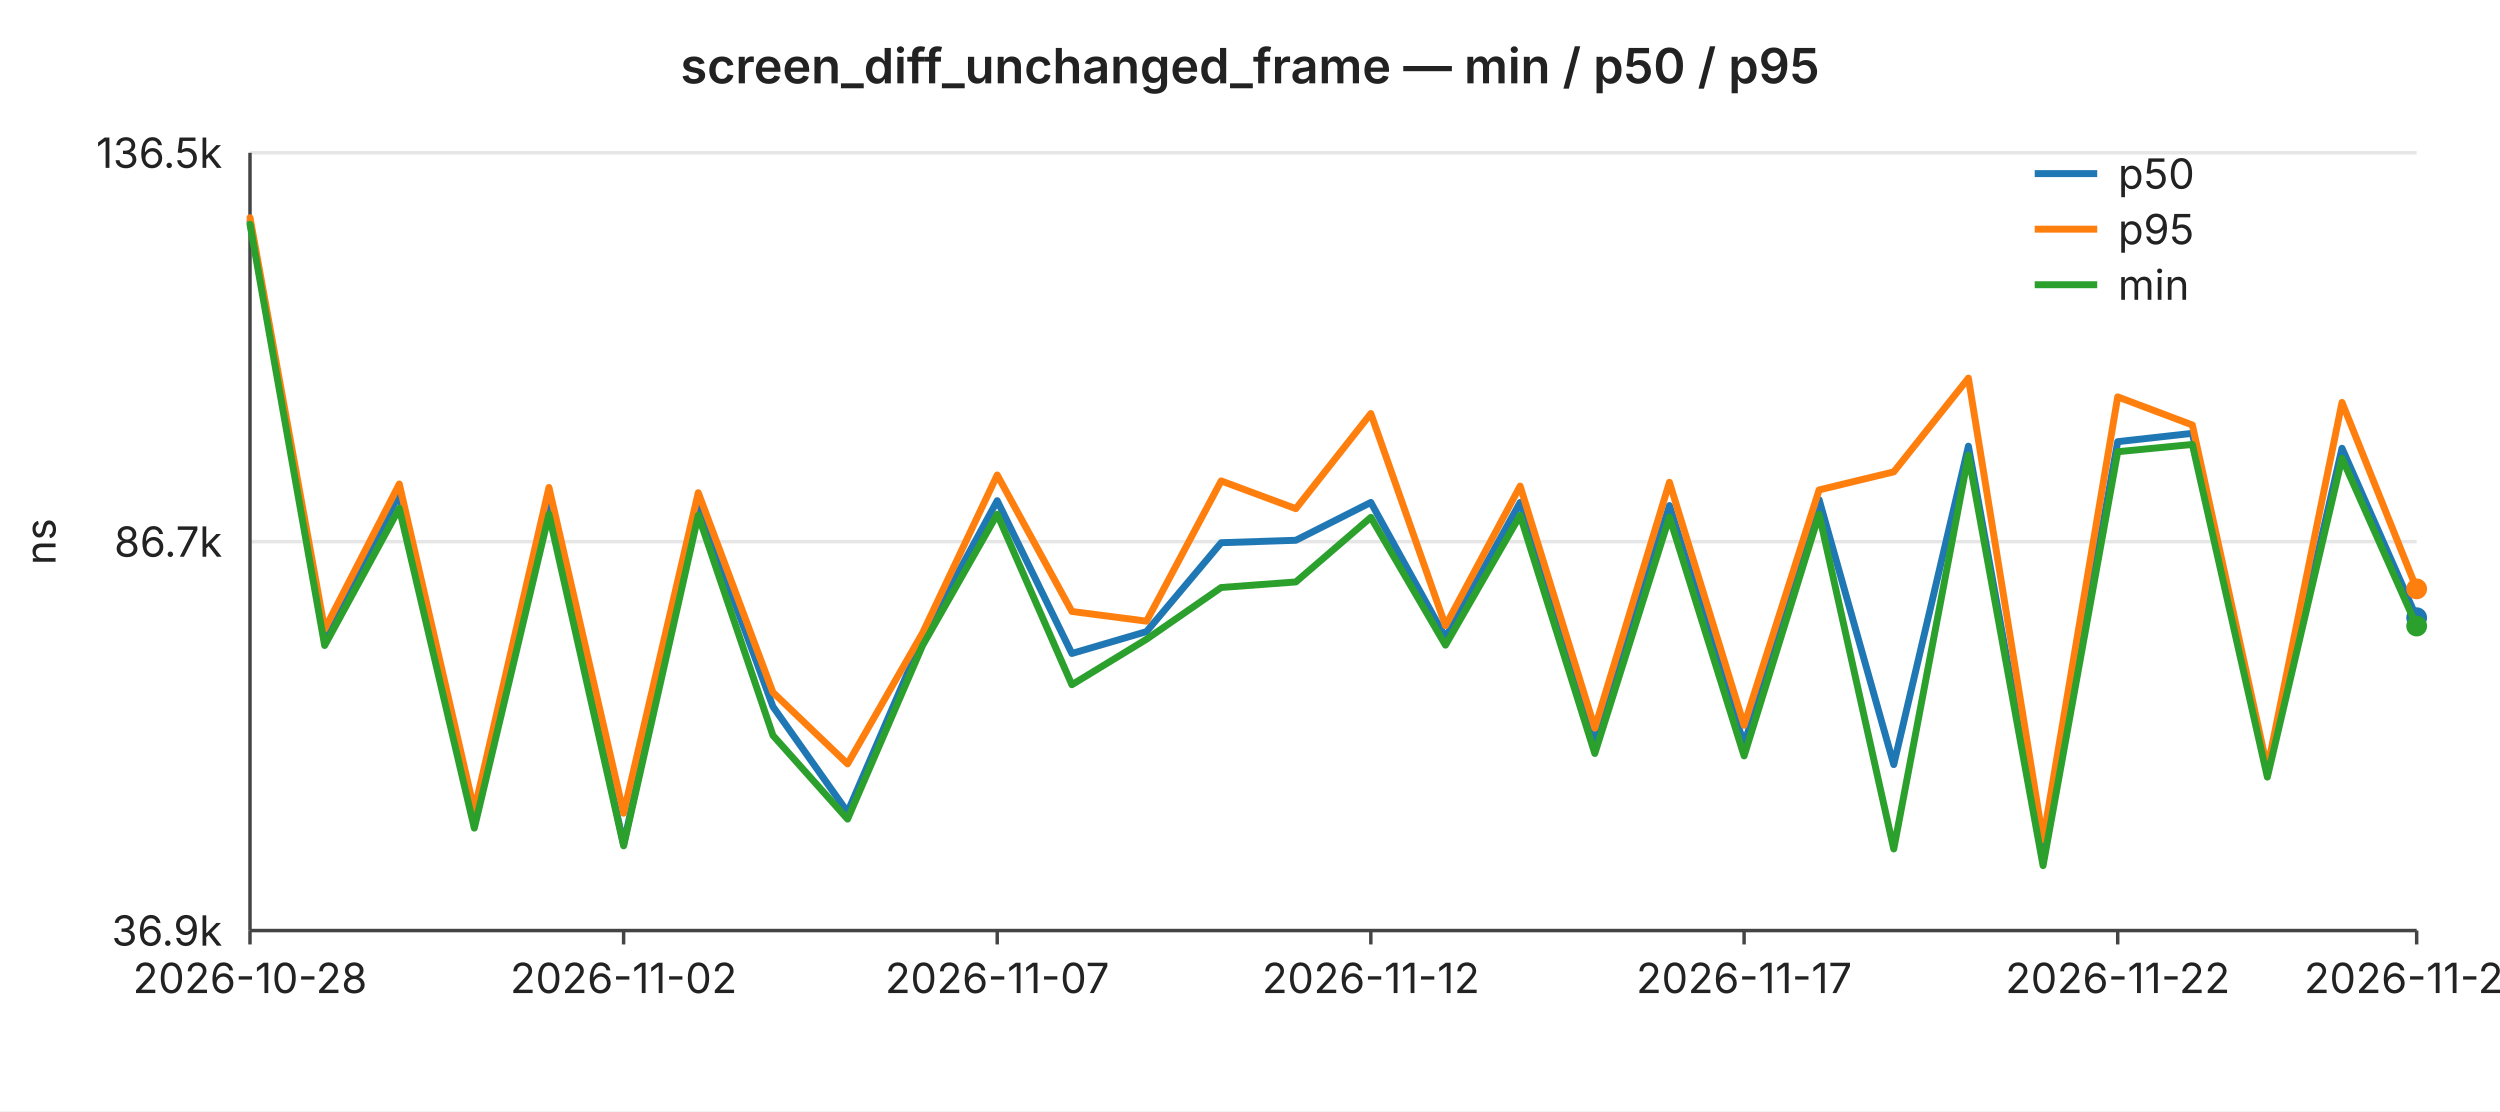
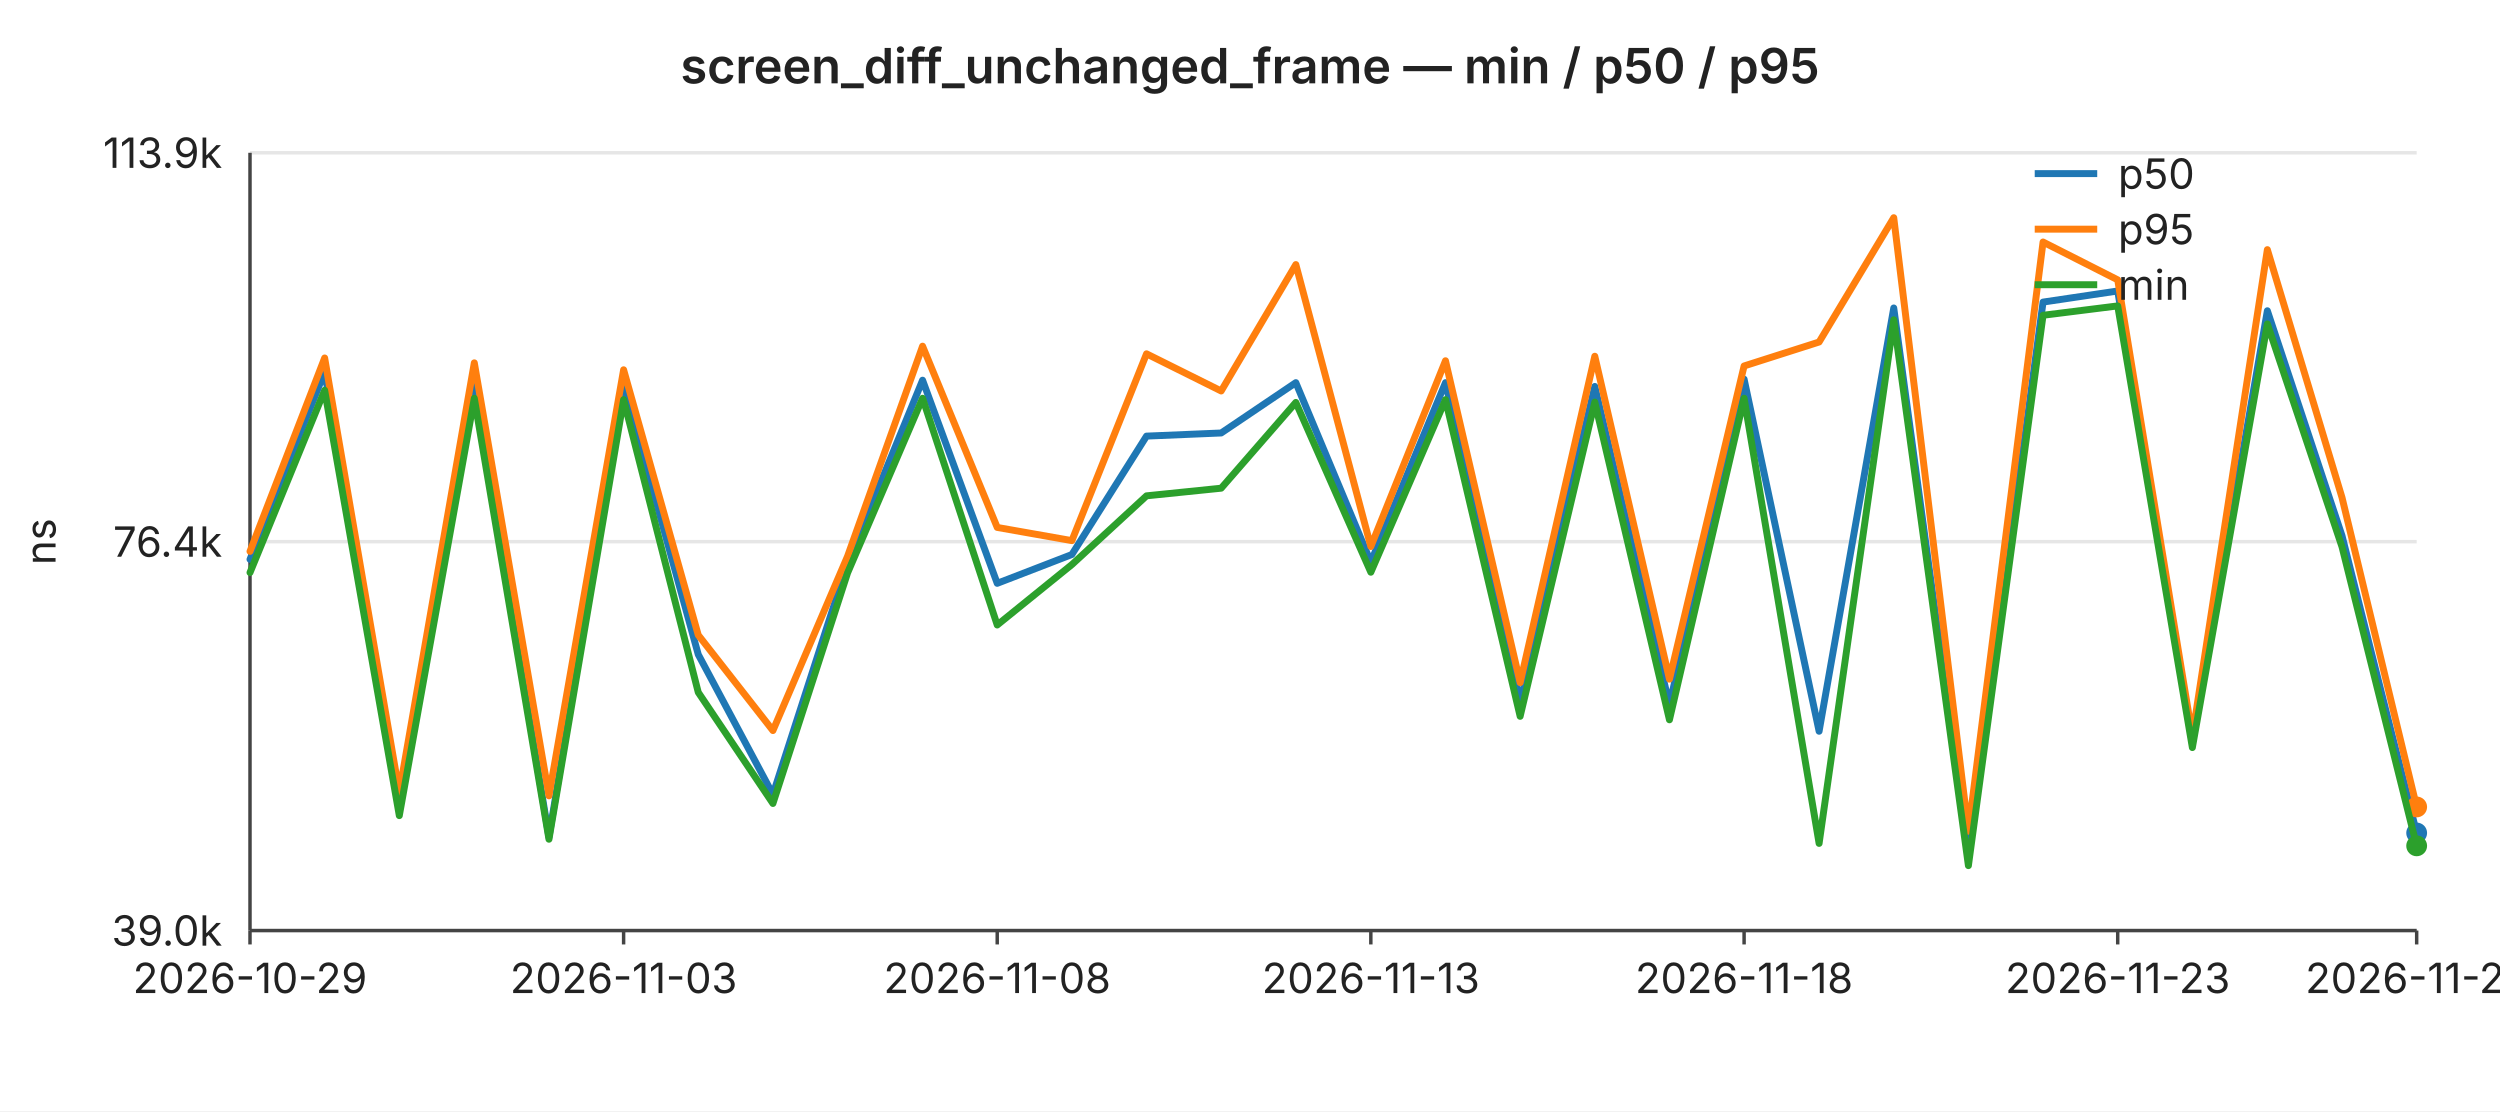
<svg xmlns="http://www.w3.org/2000/svg" width="720" height="320" viewBox="0 0 720 320" font-family="-apple-system,BlinkMacSystemFont,Segoe UI,sans-serif" font-size="12">
  <rect width="720" height="320" fill="#ffffff" />
  <text x="360" y="24" text-anchor="middle" font-size="14" font-weight="600" fill="#222">screen_diff_unchanged_frame — min / p50 / p95</text>
  <line x1="72" y1="44.0" x2="696" y2="44.0" stroke="#e6e6e6" stroke-width="1" />
-   <text x="64" y="44.0" text-anchor="end" dominant-baseline="middle" fill="#222">136.5k</text>
+   <text x="64" y="44.0" text-anchor="end" dominant-baseline="middle" fill="#222">113.9k</text>
  <line x1="72" y1="156.0" x2="696" y2="156.0" stroke="#e6e6e6" stroke-width="1" />
-   <text x="64" y="156.0" text-anchor="end" dominant-baseline="middle" fill="#222">86.7k</text>
+   <text x="64" y="156.0" text-anchor="end" dominant-baseline="middle" fill="#222">76.4k</text>
  <line x1="72" y1="268.0" x2="696" y2="268.0" stroke="#e6e6e6" stroke-width="1" />
-   <text x="64" y="268.0" text-anchor="end" dominant-baseline="middle" fill="#222">36.9k</text>
+   <text x="64" y="268.0" text-anchor="end" dominant-baseline="middle" fill="#222">39.0k</text>
  <text x="16" y="156" text-anchor="middle" fill="#222" transform="rotate(-90 16 156)">ns</text>
  <line x1="72" y1="44" x2="72" y2="268" stroke="#444" stroke-width="1" />
  <line x1="72" y1="268" x2="696" y2="268" stroke="#444" stroke-width="1" />
  <line x1="72.0" y1="268" x2="72.0" y2="272" stroke="#444" stroke-width="1" />
-   <text x="72.0" y="286" text-anchor="middle" fill="#222">2026-10-28</text>
+   <text x="72.0" y="286" text-anchor="middle" fill="#222">2026-10-29</text>
  <line x1="179.6" y1="268" x2="179.6" y2="272" stroke="#444" stroke-width="1" />
-   <text x="179.6" y="286" text-anchor="middle" fill="#222">2026-11-02</text>
+   <text x="179.6" y="286" text-anchor="middle" fill="#222">2026-11-03</text>
  <line x1="287.2" y1="268" x2="287.2" y2="272" stroke="#444" stroke-width="1" />
-   <text x="287.2" y="286" text-anchor="middle" fill="#222">2026-11-07</text>
+   <text x="287.2" y="286" text-anchor="middle" fill="#222">2026-11-08</text>
  <line x1="394.8" y1="268" x2="394.8" y2="272" stroke="#444" stroke-width="1" />
-   <text x="394.8" y="286" text-anchor="middle" fill="#222">2026-11-12</text>
+   <text x="394.8" y="286" text-anchor="middle" fill="#222">2026-11-13</text>
  <line x1="502.3" y1="268" x2="502.3" y2="272" stroke="#444" stroke-width="1" />
-   <text x="502.3" y="286" text-anchor="middle" fill="#222">2026-11-17</text>
+   <text x="502.3" y="286" text-anchor="middle" fill="#222">2026-11-18</text>
  <line x1="609.9" y1="268" x2="609.9" y2="272" stroke="#444" stroke-width="1" />
-   <text x="609.9" y="286" text-anchor="middle" fill="#222">2026-11-22</text>
+   <text x="609.9" y="286" text-anchor="middle" fill="#222">2026-11-23</text>
  <line x1="696.0" y1="268" x2="696.0" y2="272" stroke="#444" stroke-width="1" />
-   <text x="696.0" y="286" text-anchor="middle" fill="#222">2026-11-26</text>
-   <polyline fill="none" stroke="#1f77b4" stroke-width="2" stroke-linejoin="round" stroke-linecap="round" points="72.0,63.8 93.5,183.0 115.0,142.4 136.6,236.3 158.1,144.5 179.6,243.2 201.1,144.9 222.6,203.5 244.1,233.9 265.7,183.8 287.2,144.2 308.7,188.2 330.2,181.9 351.7,156.3 373.2,155.6 394.8,144.7 416.3,183.6 437.8,144.7 459.3,214.0 480.8,145.6 502.3,214.4 523.9,143.9 545.4,220.2 566.9,128.5 588.4,247.3 609.9,127.2 631.4,124.8 653.0,222.8 674.5,129.1 696.0,177.9" />
-   <circle cx="696.0" cy="177.9" r="3" fill="#1f77b4" />
-   <polyline fill="none" stroke="#ff7f0e" stroke-width="2" stroke-linejoin="round" stroke-linecap="round" points="72.0,62.7 93.5,181.2 115.0,139.4 136.6,233.4 158.1,140.4 179.6,234.2 201.1,141.9 222.6,199.4 244.1,220.0 265.7,182.3 287.2,136.8 308.7,176.1 330.2,178.9 351.7,138.5 373.2,146.5 394.8,119.1 416.3,180.2 437.8,140.0 459.3,209.7 480.8,138.9 502.3,208.9 523.9,141.1 545.4,135.9 566.9,108.9 588.4,241.9 609.9,114.3 631.4,122.4 653.0,221.3 674.5,115.9 696.0,169.6" />
-   <circle cx="696.0" cy="169.6" r="3" fill="#ff7f0e" />
-   <polyline fill="none" stroke="#2ca02c" stroke-width="2" stroke-linejoin="round" stroke-linecap="round" points="72.0,64.6 93.5,185.9 115.0,146.4 136.6,238.5 158.1,148.1 179.6,243.6 201.1,148.4 222.6,211.8 244.1,235.9 265.7,185.9 287.2,148.1 308.7,197.2 330.2,184.1 351.7,169.2 373.2,167.6 394.8,149.0 416.3,185.8 437.8,148.4 459.3,217.0 480.8,148.9 502.3,217.7 523.9,148.1 545.4,244.5 566.9,131.1 588.4,249.3 609.9,130.1 631.4,128.0 653.0,223.8 674.5,132.0 696.0,180.3" />
-   <circle cx="696.0" cy="180.3" r="3" fill="#2ca02c" />
+   <text x="696.0" y="286" text-anchor="middle" fill="#222">2026-11-27</text>
+   <polyline fill="none" stroke="#1f77b4" stroke-width="2" stroke-linejoin="round" stroke-linecap="round" points="72.0,161.1 93.5,107.1 115.0,232.0 136.6,110.0 158.1,241.1 179.6,110.5 201.1,188.5 222.6,228.8 244.1,162.2 265.7,109.5 287.2,168.0 308.7,159.7 330.2,125.6 351.7,124.7 373.2,110.2 394.8,161.9 416.3,110.2 437.8,202.3 459.3,111.3 480.8,203.0 502.3,109.2 523.9,210.6 545.4,88.7 566.9,246.6 588.4,87.0 609.9,83.8 631.4,214.0 653.0,89.5 674.5,154.3 696.0,239.9" />
+   <circle cx="696.0" cy="239.9" r="3" fill="#1f77b4" />
+   <polyline fill="none" stroke="#ff7f0e" stroke-width="2" stroke-linejoin="round" stroke-linecap="round" points="72.0,158.8 93.5,103.1 115.0,228.2 136.6,104.5 158.1,229.2 179.6,106.5 201.1,182.9 222.6,210.4 244.1,160.2 265.7,99.7 287.2,151.9 308.7,155.7 330.2,101.9 351.7,112.6 373.2,76.2 394.8,157.4 416.3,103.9 437.8,196.6 459.3,102.6 480.8,195.6 502.3,105.4 523.9,98.5 545.4,62.7 566.9,239.4 588.4,69.7 609.9,80.6 631.4,212.0 653.0,71.9 674.5,143.3 696.0,232.4" />
+   <circle cx="696.0" cy="232.4" r="3" fill="#ff7f0e" />
+   <polyline fill="none" stroke="#2ca02c" stroke-width="2" stroke-linejoin="round" stroke-linecap="round" points="72.0,164.9 93.5,112.4 115.0,234.9 136.6,114.7 158.1,241.7 179.6,115.1 201.1,199.4 222.6,231.4 244.1,165.0 265.7,114.7 287.2,180.0 308.7,162.6 330.2,142.8 351.7,140.6 373.2,115.9 394.8,164.8 416.3,115.1 437.8,206.3 459.3,115.8 480.8,207.3 502.3,114.7 523.9,242.9 545.4,92.1 566.9,249.3 588.4,90.8 609.9,88.1 631.4,215.3 653.0,93.3 674.5,157.5 696.0,243.6" />
+   <circle cx="696.0" cy="243.6" r="3" fill="#2ca02c" />
  <line x1="586" y1="50" x2="604" y2="50" stroke="#1f77b4" stroke-width="2" />
  <text x="610" y="50" dominant-baseline="middle" fill="#222">p50</text>
  <line x1="586" y1="66" x2="604" y2="66" stroke="#ff7f0e" stroke-width="2" />
  <text x="610" y="66" dominant-baseline="middle" fill="#222">p95</text>
  <line x1="586" y1="82" x2="604" y2="82" stroke="#2ca02c" stroke-width="2" />
  <text x="610" y="82" dominant-baseline="middle" fill="#222">min</text>
</svg>
